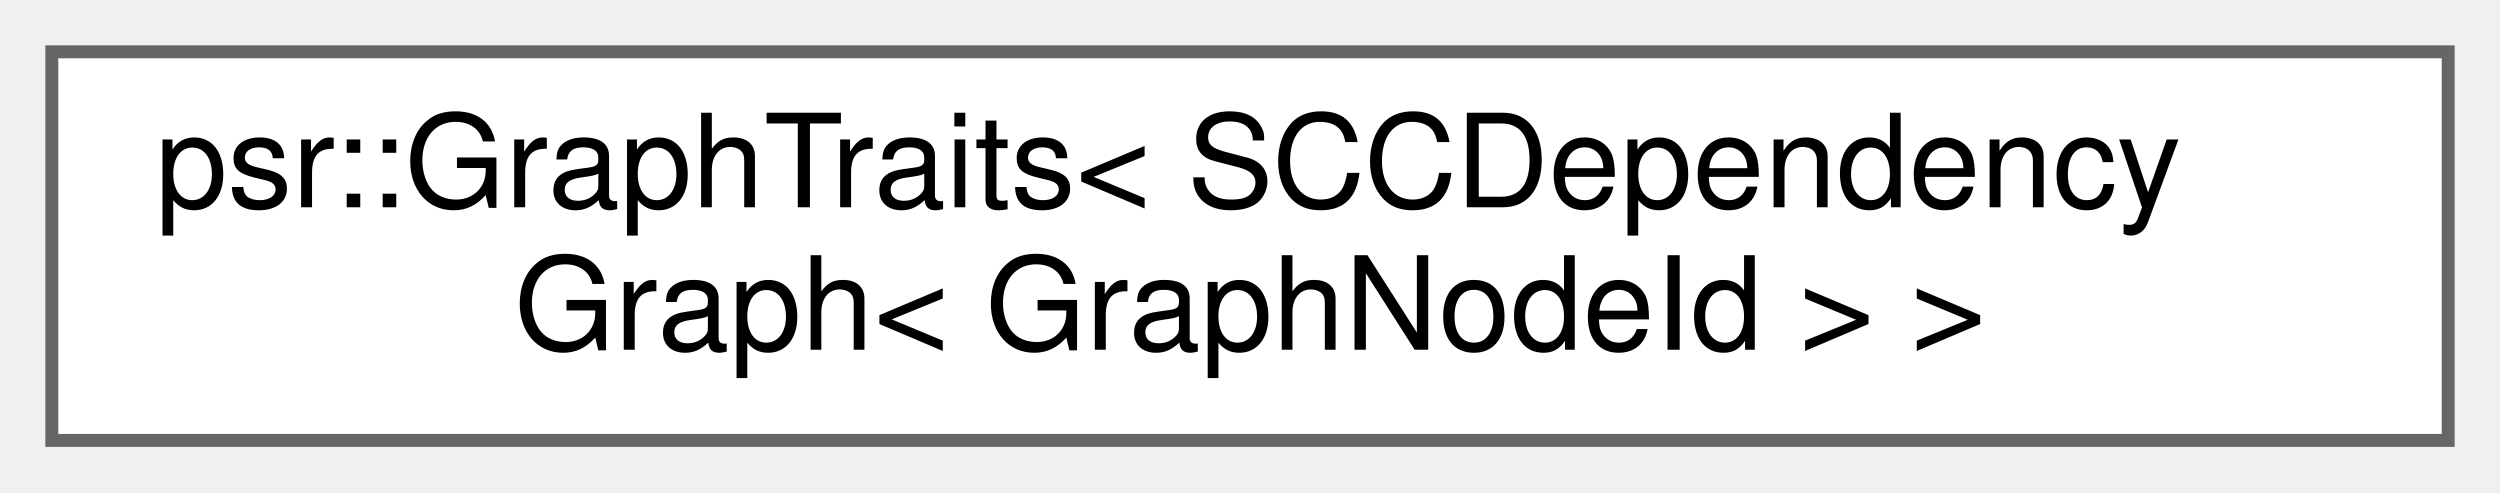
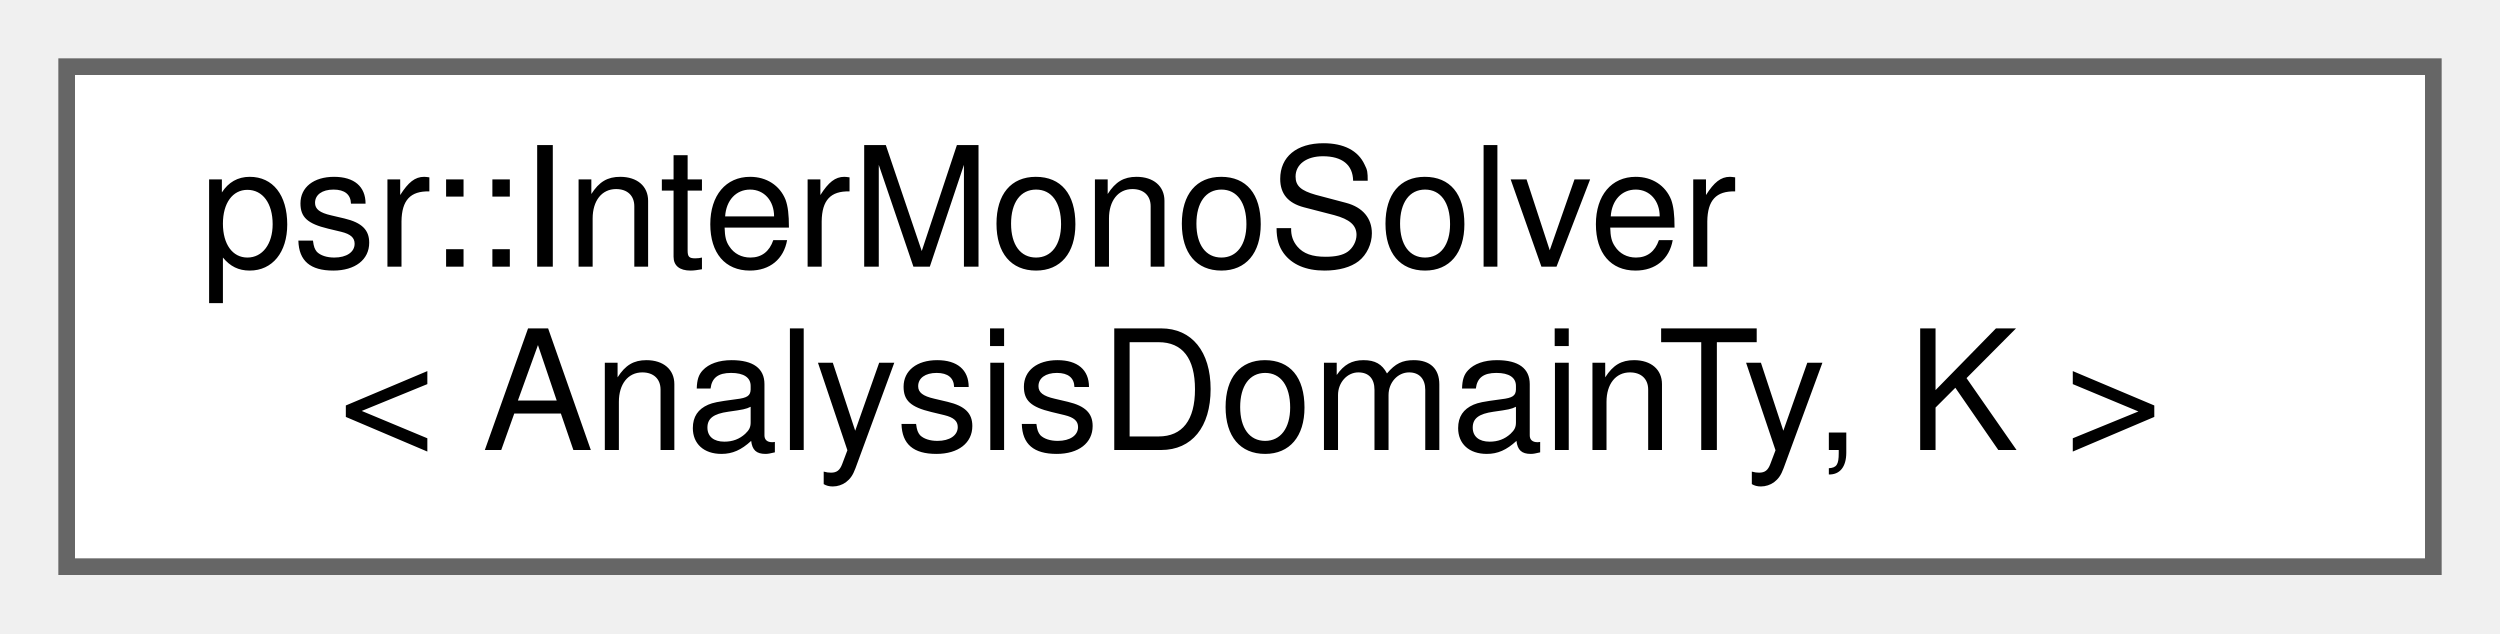
- <svg xmlns="http://www.w3.org/2000/svg" xmlns:xlink="http://www.w3.org/1999/xlink" width="193pt" height="38pt" viewBox="0.00 0.00 193.00 38.00">
+ <svg xmlns="http://www.w3.org/2000/svg" xmlns:xlink="http://www.w3.org/1999/xlink" width="150pt" height="38pt" viewBox="0.00 0.00 150.00 38.00">
  <g id="graph0" class="graph" transform="scale(1 1) rotate(0) translate(4 34)">
    <g id="Node000000" class="node">
      <g id="a_Node000000">
-         <a xlink:href="structpsr_1_1GraphTraits_3_01SCCDependencyGraph_3_01GraphNodeId_01_4_01_4.html" target="_top" xlink:title="Implements the is_const_graph concept for SCCDependencyGraph.">
-           <polygon fill="white" stroke="#666666" points="185,-30 0,-30 0,0 185,0 185,-30" />
-           <text text-anchor="start" x="8" y="-18" font-family="Helvetica,sans-Serif" font-size="10.00">psr::GraphTraits&lt; SCCDependency</text>
-           <text text-anchor="middle" x="92.5" y="-7" font-family="Helvetica,sans-Serif" font-size="10.00">Graph&lt; GraphNodeId &gt; &gt;</text>
+         <a xlink:href="classpsr_1_1InterMonoSolver.html" target="_top" xlink:title="A solver class for interprocedual monotone problems (derived from InterMonoProblem)....">
+           <polygon fill="white" stroke="#666666" points="142,-30 0,-30 0,0 142,0 142,-30" />
+           <text text-anchor="start" x="8" y="-18" font-family="Helvetica,sans-Serif" font-size="10.00">psr::InterMonoSolver</text>
+           <text text-anchor="middle" x="71" y="-7" font-family="Helvetica,sans-Serif" font-size="10.00">&lt; AnalysisDomainTy, K &gt;</text>
        </a>
      </g>
    </g>
  </g>
</svg>
